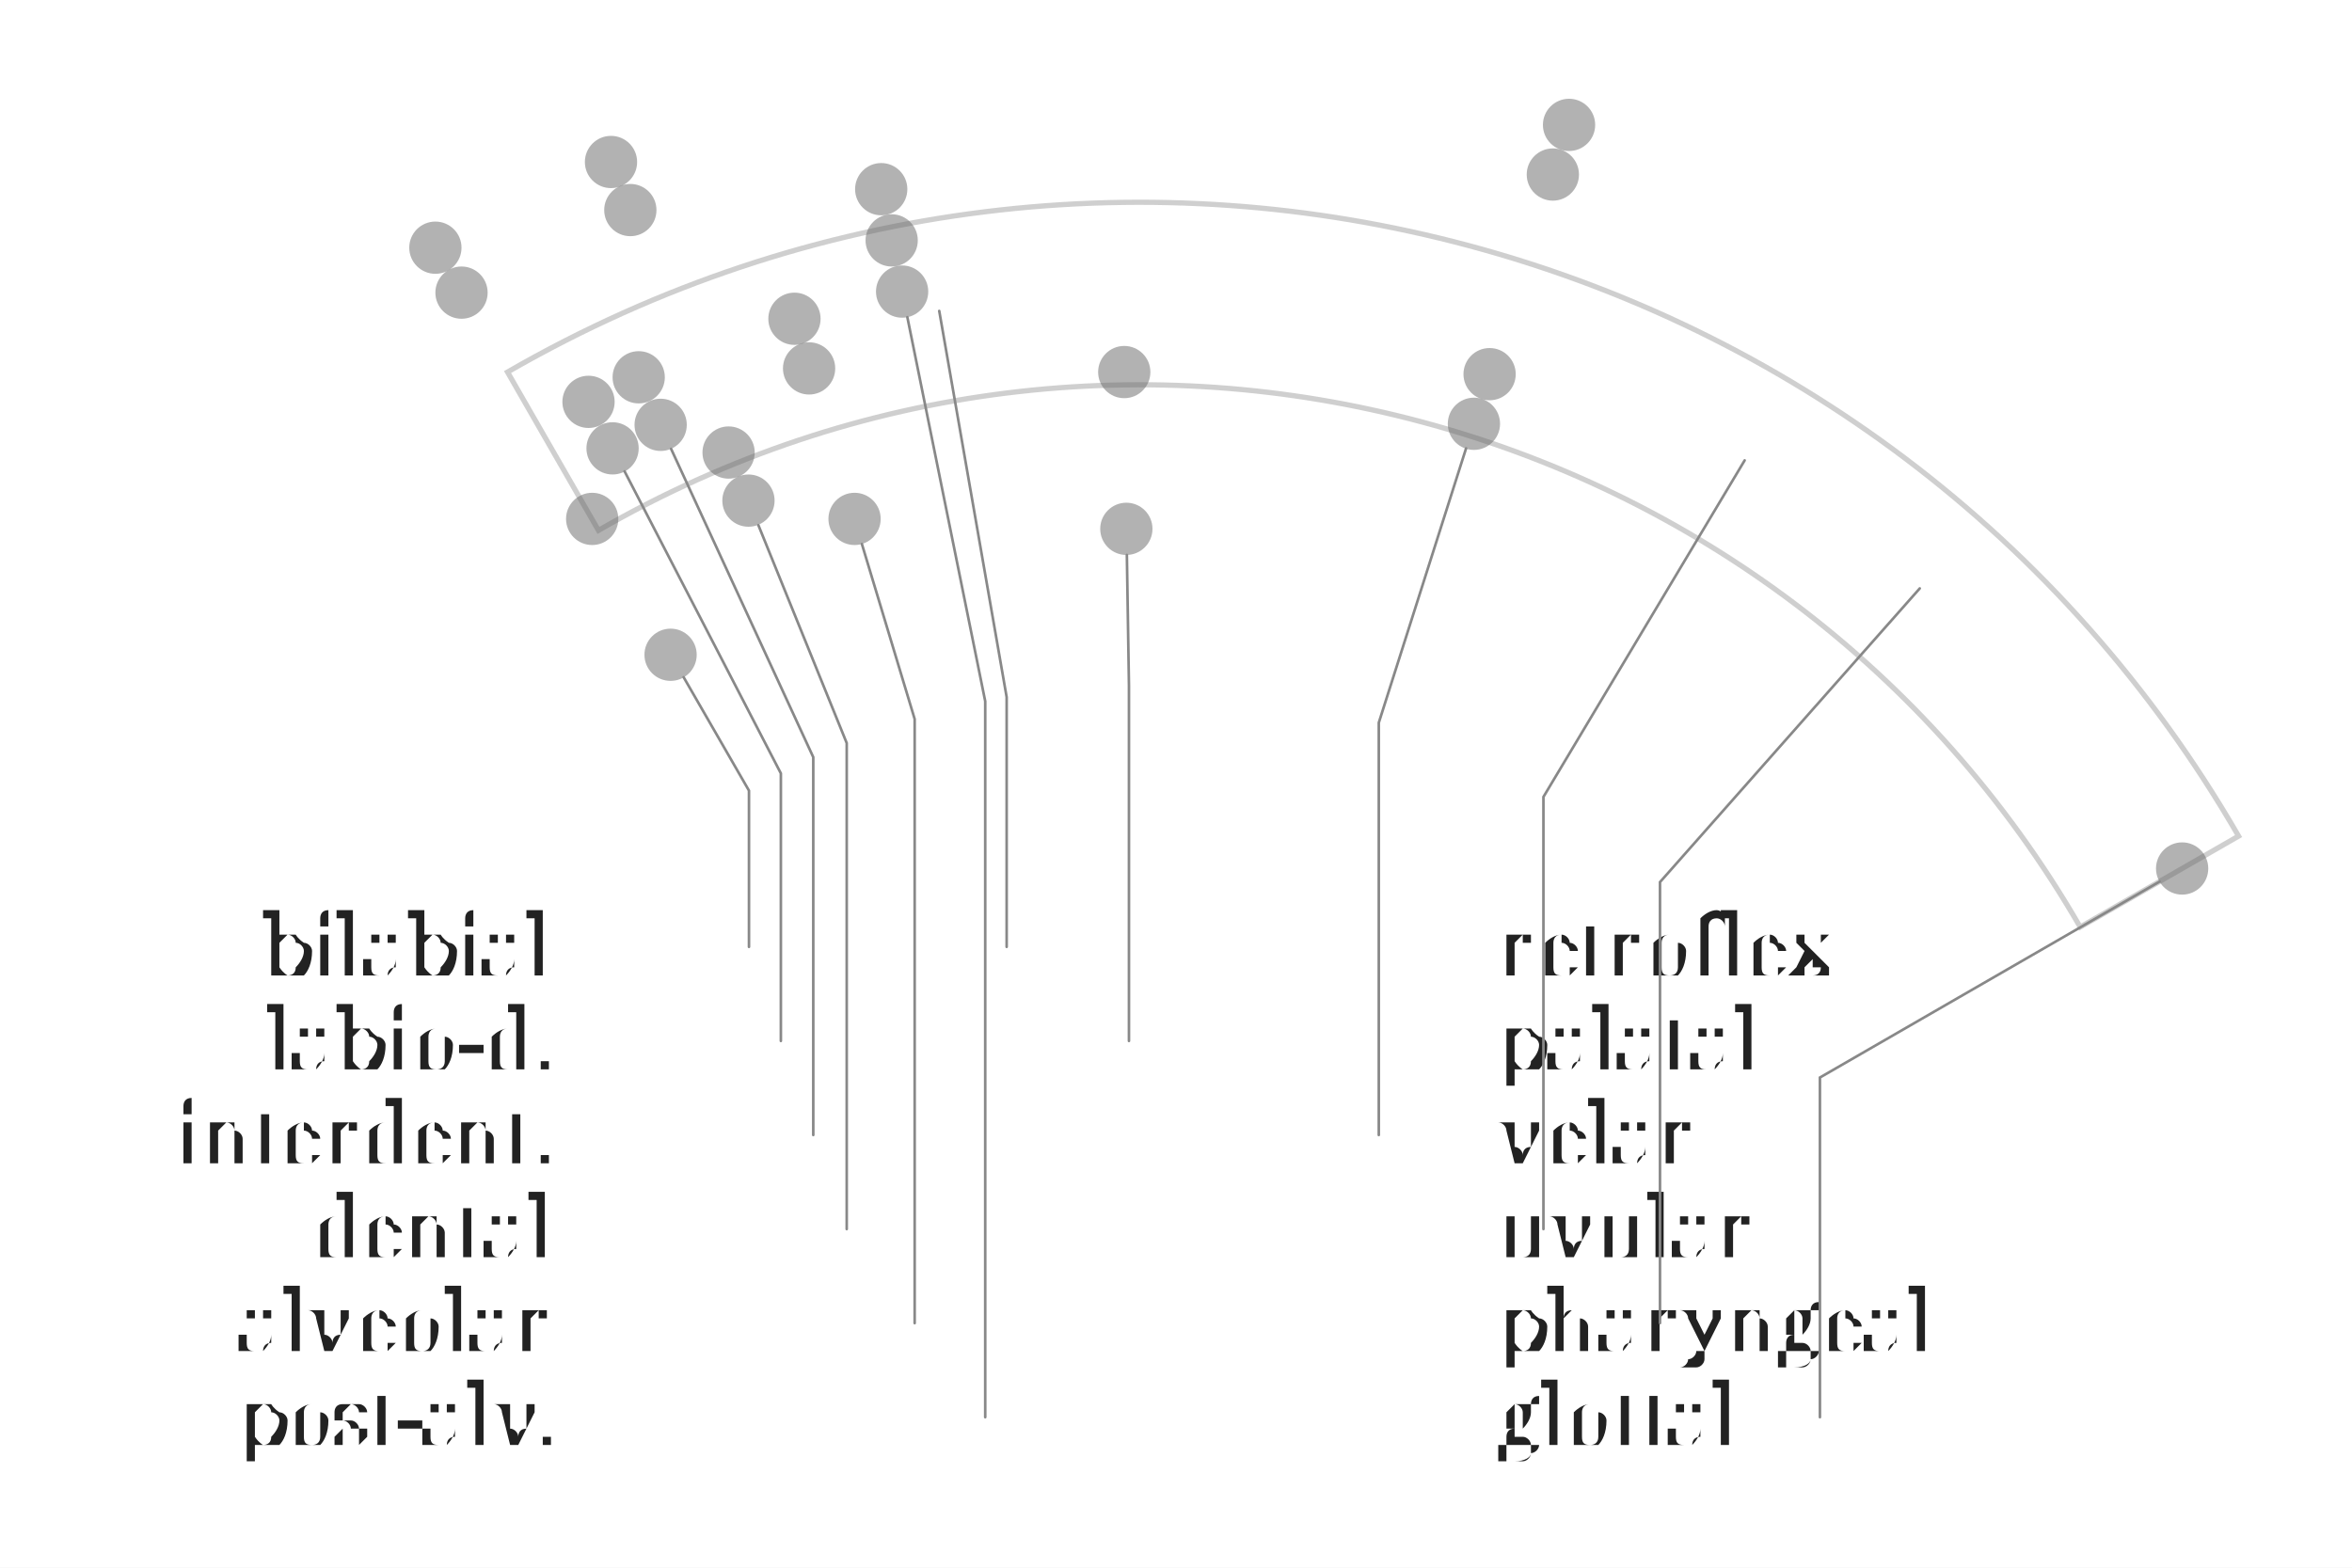
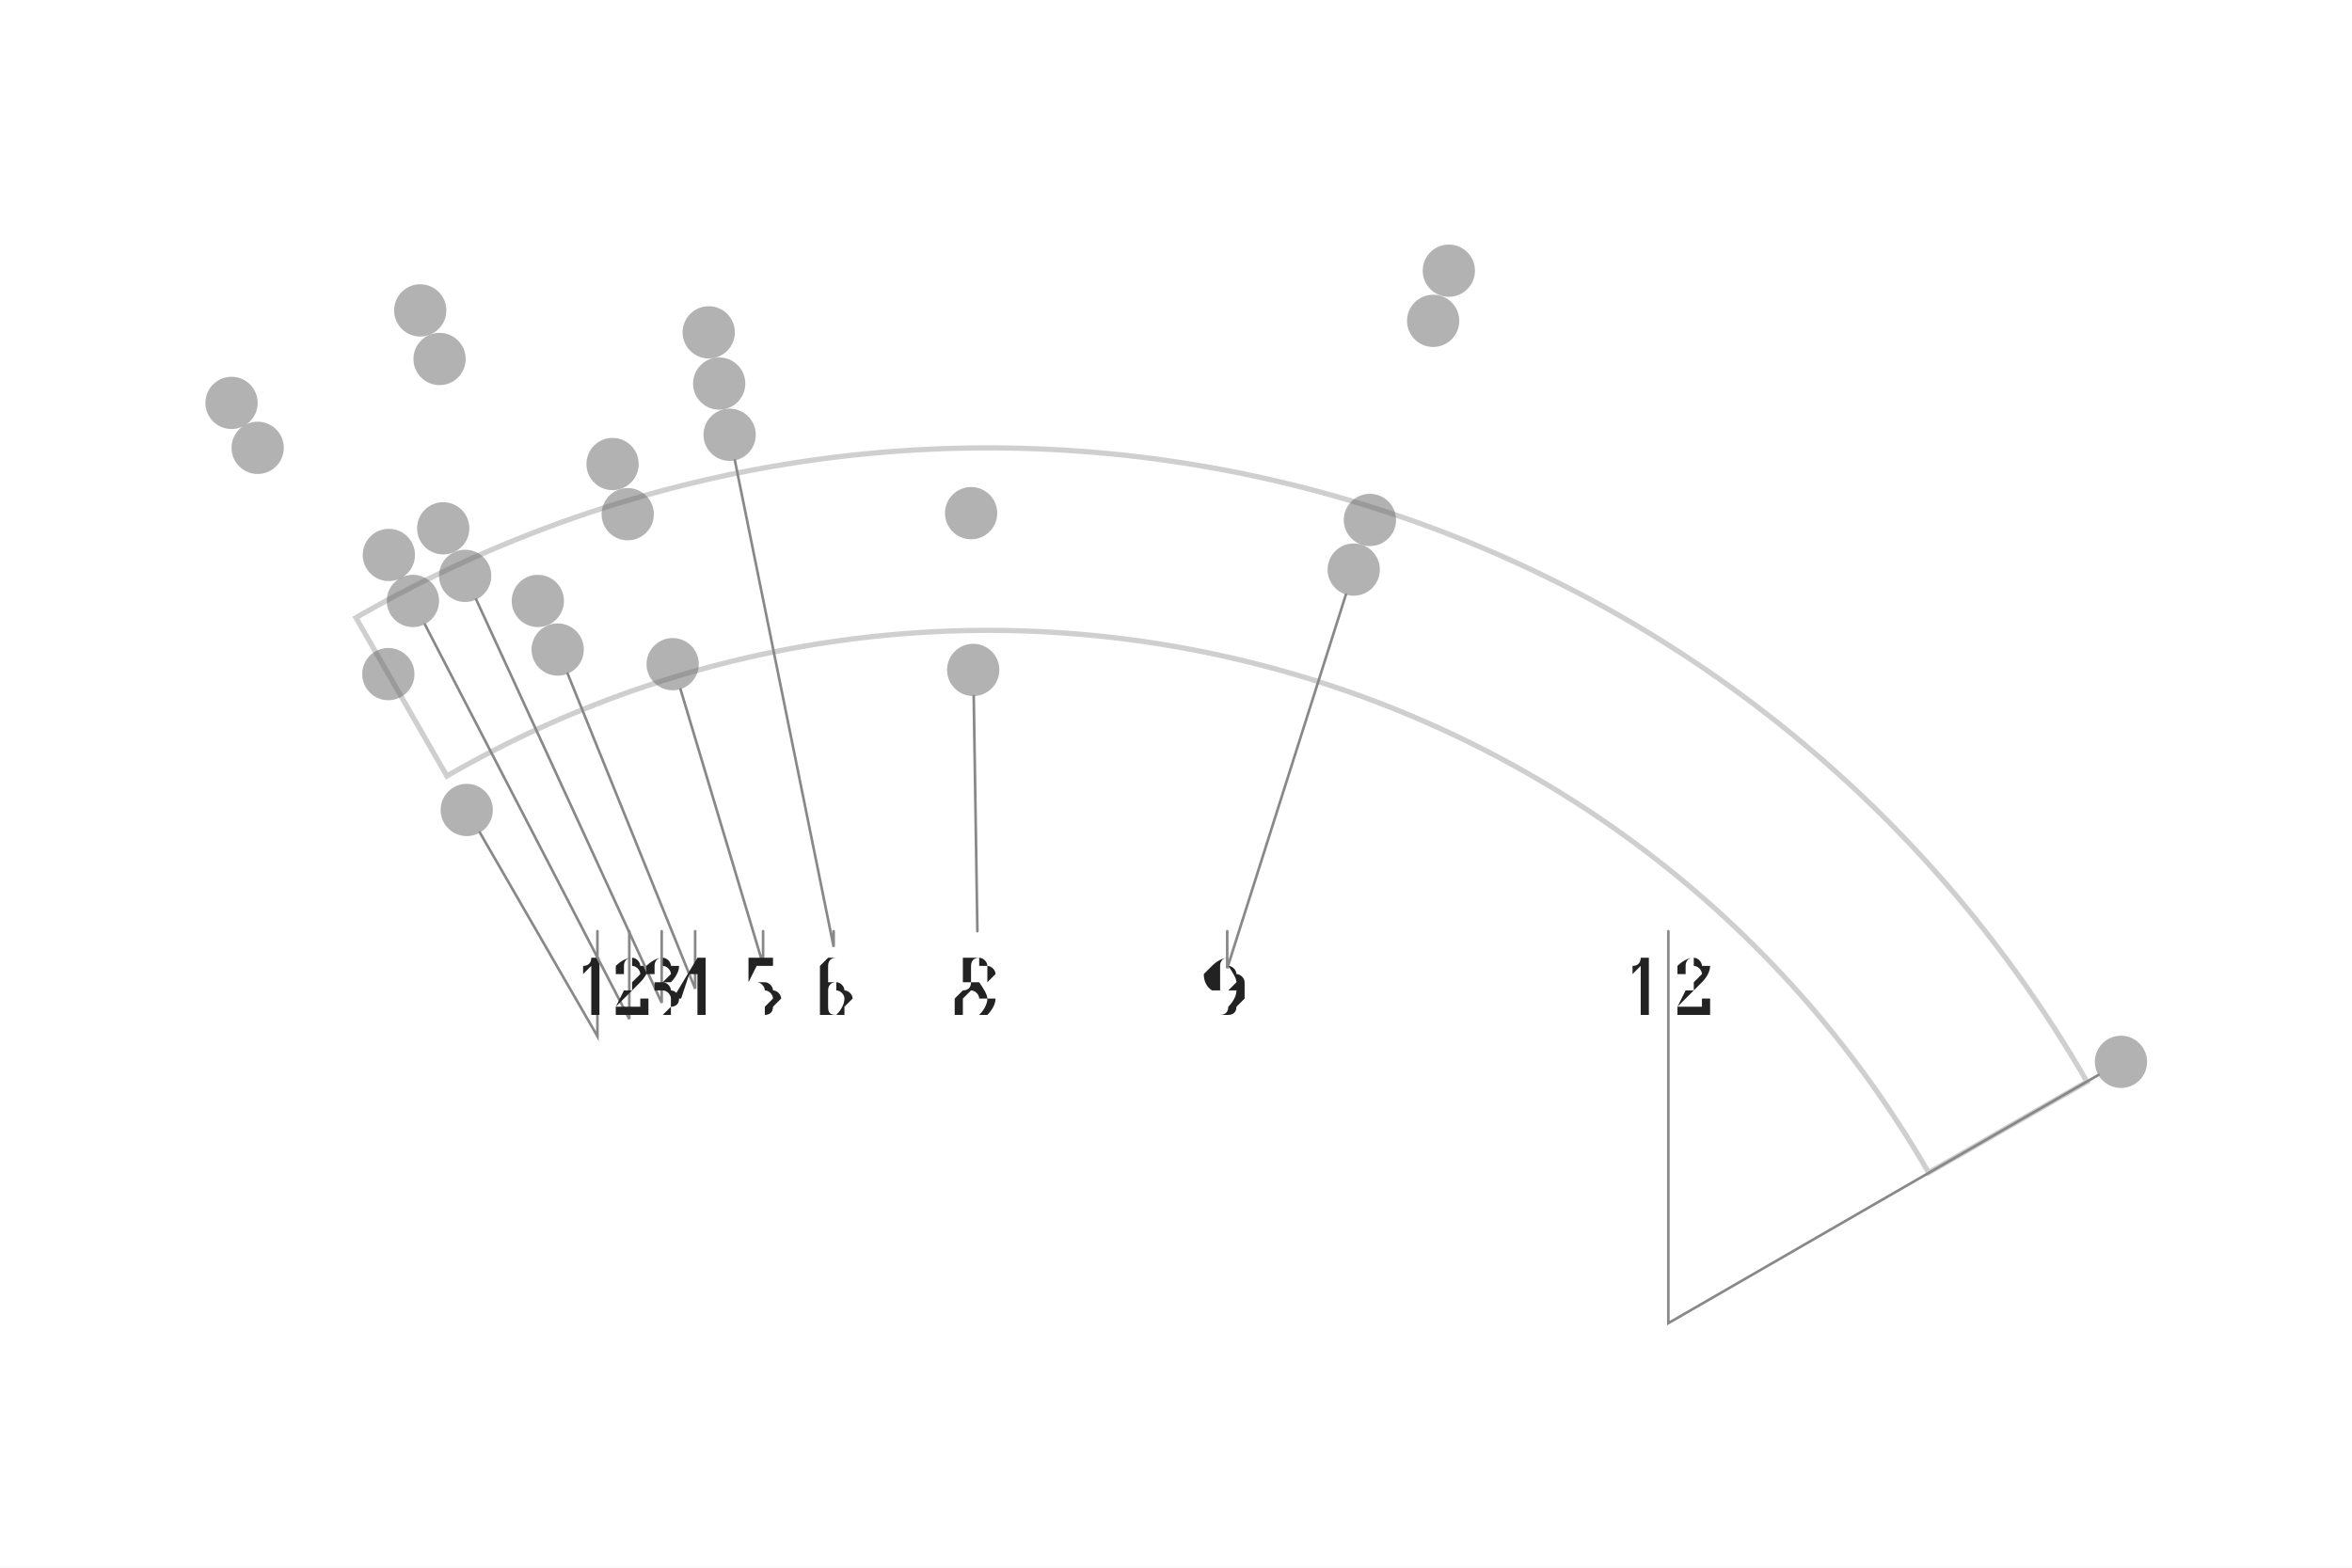
- <svg xmlns="http://www.w3.org/2000/svg" width="4.5in" height="3in" viewBox="-2.183 -2.812 4.5 3">
-   <rect x="-2.183" y="-2.812" width="4.5" height="3" fill="#ffffff" />
+ <svg xmlns="http://www.w3.org/2000/svg" width="4.5in" height="3in" viewBox="-1.893 -3.282 4.5 3">
+   <rect x="-1.893" y="-3.282" width="4.5" height="3" fill="#ffffff" />
  <path d="M -1.038 -1.797 A 2.075 2.075 0 0 1 1.797 -1.038 L 2.1 -1.212 A 2.425 2.425 0 0 0 -1.212 -2.1 Z" fill="none" stroke="#bbbbbb" stroke-width="0.01" stroke-linejoin="miter" stroke-linecap="butt" opacity="0.7" />
-   <circle cx="-1.35" cy="-2.338" r="0.05" fill="#666666" stroke="none" opacity="0.5" />
-   <circle cx="-1.014" cy="-2.502" r="0.05" fill="#666666" stroke="none" opacity="0.5" />
-   <circle cx="0.819" cy="-2.573" r="0.05" fill="#666666" stroke="none" opacity="0.5" />
-   <circle cx="-1.3" cy="-2.252" r="0.05" fill="#666666" stroke="none" opacity="0.5" />
-   <circle cx="-0.977" cy="-2.41" r="0.05" fill="#666666" stroke="none" opacity="0.5" />
-   <circle cx="0.788" cy="-2.478" r="0.05" fill="#666666" stroke="none" opacity="0.5" />
+   <circle cx="-1.45" cy="-2.511" r="0.05" fill="#666666" stroke="none" opacity="0.5" />
+   <circle cx="-1.089" cy="-2.688" r="0.05" fill="#666666" stroke="none" opacity="0.5" />
+   <circle cx="0.879" cy="-2.764" r="0.05" fill="#666666" stroke="none" opacity="0.5" />
+   <circle cx="-1.4" cy="-2.425" r="0.05" fill="#666666" stroke="none" opacity="0.5" />
+   <circle cx="-1.052" cy="-2.595" r="0.05" fill="#666666" stroke="none" opacity="0.5" />
+   <circle cx="0.849" cy="-2.668" r="0.05" fill="#666666" stroke="none" opacity="0.5" />
+   <circle cx="-0.537" cy="-2.646" r="0.05" fill="#666666" stroke="none" opacity="0.5" />
+   <circle cx="-0.517" cy="-2.548" r="0.05" fill="#666666" stroke="none" opacity="0.5" />
+   <circle cx="-1.149" cy="-2.22" r="0.05" fill="#666666" stroke="none" opacity="0.5" />
+   <circle cx="-1.045" cy="-2.271" r="0.05" fill="#666666" stroke="none" opacity="0.5" />
+   <circle cx="-0.721" cy="-2.394" r="0.05" fill="#666666" stroke="none" opacity="0.5" />
  <circle cx="-0.497" cy="-2.45" r="0.05" fill="#666666" stroke="none" opacity="0.5" />
-   <circle cx="-0.477" cy="-2.352" r="0.05" fill="#666666" stroke="none" opacity="0.5" />
-   <circle cx="-1.057" cy="-2.043" r="0.05" fill="#666666" stroke="none" opacity="0.5" />
-   <circle cx="-0.961" cy="-2.09" r="0.05" fill="#666666" stroke="none" opacity="0.5" />
-   <circle cx="-0.663" cy="-2.202" r="0.05" fill="#666666" stroke="none" opacity="0.5" />
-   <circle cx="-0.457" cy="-2.254" r="0.05" fill="#666666" stroke="none" opacity="0.5" />
-   <circle cx="1.992" cy="-1.15" r="0.05" fill="#666666" stroke="none" opacity="0.5" />
-   <circle cx="-1.011" cy="-1.954" r="0.05" fill="#666666" stroke="none" opacity="0.5" />
-   <circle cx="-0.919" cy="-1.999" r="0.05" fill="#666666" stroke="none" opacity="0.5" />
-   <circle cx="-0.635" cy="-2.107" r="0.05" fill="#666666" stroke="none" opacity="0.5" />
-   <circle cx="0.667" cy="-2.096" r="0.05" fill="#666666" stroke="none" opacity="0.5" />
-   <circle cx="-1.05" cy="-1.819" r="0.05" fill="#666666" stroke="none" opacity="0.5" />
-   <circle cx="-0.789" cy="-1.946" r="0.05" fill="#666666" stroke="none" opacity="0.5" />
-   <circle cx="-0.032" cy="-2.1" r="0.05" fill="#666666" stroke="none" opacity="0.5" />
-   <circle cx="0.637" cy="-2.001" r="0.05" fill="#666666" stroke="none" opacity="0.5" />
-   <circle cx="-0.751" cy="-1.854" r="0.05" fill="#666666" stroke="none" opacity="0.5" />
-   <circle cx="-0.548" cy="-1.819" r="0.05" fill="#666666" stroke="none" opacity="0.5" />
-   <circle cx="-0.9" cy="-1.559" r="0.05" fill="#666666" stroke="none" opacity="0.5" />
-   <circle cx="-0.028" cy="-1.8" r="0.05" fill="#666666" stroke="none" opacity="0.5" />
-   <text x="-1.125" y="-1" text-anchor="end" dominant-baseline="middle" font-size="0.153" fill="#222222" font-family="'Gentium Book Plus', Charter, 'Charis SIL', Georgia, serif">bilabial</text>
-   <path d="M -0.875 -1.516 L -0.75 -1.299 L -0.75 -1" fill="none" stroke="#888888" stroke-width="0.005" stroke-linecap="round" />
-   <text x="-1.125" y="-0.82" text-anchor="end" dominant-baseline="middle" font-size="0.153" fill="#222222" font-family="'Gentium Book Plus', Charter, 'Charis SIL', Georgia, serif">labio-d.</text>
-   <path d="M -0.988 -1.91 L -0.689 -1.332 L -0.689 -0.82" fill="none" stroke="#888888" stroke-width="0.005" stroke-linecap="round" />
-   <text x="-1.125" y="-0.64" text-anchor="end" dominant-baseline="middle" font-size="0.153" fill="#222222" font-family="'Gentium Book Plus', Charter, 'Charis SIL', Georgia, serif">interdent.</text>
-   <path d="M -0.899 -1.953 L -0.627 -1.363 L -0.627 -0.64" fill="none" stroke="#888888" stroke-width="0.005" stroke-linecap="round" />
-   <text x="-1.125" y="-0.46" text-anchor="end" dominant-baseline="middle" font-size="0.153" fill="#222222" font-family="'Gentium Book Plus', Charter, 'Charis SIL', Georgia, serif">dental</text>
-   <path d="M -0.732 -1.807 L -0.563 -1.39 L -0.563 -0.46" fill="none" stroke="#888888" stroke-width="0.005" stroke-linecap="round" />
-   <text x="-1.125" y="-0.28" text-anchor="end" dominant-baseline="middle" font-size="0.153" fill="#222222" font-family="'Gentium Book Plus', Charter, 'Charis SIL', Georgia, serif">alveolar</text>
-   <path d="M -0.534 -1.771 L -0.433 -1.436 L -0.433 -0.28" fill="none" stroke="#888888" stroke-width="0.005" stroke-linecap="round" />
-   <text x="-1.125" y="-0.1" text-anchor="end" dominant-baseline="middle" font-size="0.153" fill="#222222" font-family="'Gentium Book Plus', Charter, 'Charis SIL', Georgia, serif">post-alv.</text>
-   <path d="M -0.447 -2.205 L -0.298 -1.47 L -0.298 -0.1" fill="none" stroke="#888888" stroke-width="0.005" stroke-linecap="round" />
-   <text x="0.682" y="-1" text-anchor="start" dominant-baseline="middle" font-size="0.153" fill="#222222" font-family="'Gentium Book Plus', Charter, 'Charis SIL', Georgia, serif">retroflex</text>
-   <path d="M -0.386 -2.217 L -0.257 -1.478 L -0.257 -1" fill="none" stroke="#888888" stroke-width="0.005" stroke-linecap="round" />
-   <text x="0.682" y="-0.82" text-anchor="start" dominant-baseline="middle" font-size="0.153" fill="#222222" font-family="'Gentium Book Plus', Charter, 'Charis SIL', Georgia, serif">palatal</text>
-   <path d="M -0.027 -1.75 L -0.023 -1.5 L -0.023 -0.82" fill="none" stroke="#888888" stroke-width="0.005" stroke-linecap="round" />
-   <text x="0.682" y="-0.64" text-anchor="start" dominant-baseline="middle" font-size="0.153" fill="#222222" font-family="'Gentium Book Plus', Charter, 'Charis SIL', Georgia, serif">velar</text>
-   <path d="M 0.622 -1.954 L 0.455 -1.429 L 0.455 -0.64" fill="none" stroke="#888888" stroke-width="0.005" stroke-linecap="round" />
-   <text x="0.682" y="-0.46" text-anchor="start" dominant-baseline="middle" font-size="0.153" fill="#222222" font-family="'Gentium Book Plus', Charter, 'Charis SIL', Georgia, serif">uvular</text>
-   <path d="M 1.155 -1.931 L 0.77 -1.287 L 0.77 -0.46" fill="none" stroke="#888888" stroke-width="0.005" stroke-linecap="round" />
-   <text x="0.682" y="-0.28" text-anchor="start" dominant-baseline="middle" font-size="0.153" fill="#222222" font-family="'Gentium Book Plus', Charter, 'Charis SIL', Georgia, serif">pharyngeal</text>
-   <path d="M 1.49 -1.686 L 0.993 -1.124 L 0.993 -0.28" fill="none" stroke="#888888" stroke-width="0.005" stroke-linecap="round" />
-   <text x="0.682" y="-0.1" text-anchor="start" dominant-baseline="middle" font-size="0.153" fill="#222222" font-family="'Gentium Book Plus', Charter, 'Charis SIL', Georgia, serif">glottal</text>
-   <path d="M 1.949 -1.125 L 1.299 -0.75 L 1.299 -0.1" fill="none" stroke="#888888" stroke-width="0.005" stroke-linecap="round" />
+   <circle cx="2.165" cy="-1.25" r="0.05" fill="#666666" stroke="none" opacity="0.5" />
+   <circle cx="-1.103" cy="-2.132" r="0.05" fill="#666666" stroke="none" opacity="0.5" />
+   <circle cx="-1.003" cy="-2.18" r="0.05" fill="#666666" stroke="none" opacity="0.5" />
+   <circle cx="-0.692" cy="-2.298" r="0.05" fill="#666666" stroke="none" opacity="0.5" />
+   <circle cx="0.728" cy="-2.287" r="0.05" fill="#666666" stroke="none" opacity="0.5" />
+   <circle cx="-1.15" cy="-1.992" r="0.05" fill="#666666" stroke="none" opacity="0.5" />
+   <circle cx="-0.864" cy="-2.132" r="0.05" fill="#666666" stroke="none" opacity="0.5" />
+   <circle cx="-0.035" cy="-2.3" r="0.05" fill="#666666" stroke="none" opacity="0.5" />
+   <circle cx="0.697" cy="-2.192" r="0.05" fill="#666666" stroke="none" opacity="0.5" />
+   <circle cx="-0.826" cy="-2.039" r="0.05" fill="#666666" stroke="none" opacity="0.5" />
+   <circle cx="-0.606" cy="-2.011" r="0.05" fill="#666666" stroke="none" opacity="0.5" />
+   <circle cx="-1" cy="-1.732" r="0.05" fill="#666666" stroke="none" opacity="0.5" />
+   <circle cx="-0.031" cy="-2" r="0.05" fill="#666666" stroke="none" opacity="0.5" />
+   <path d="M -0.975 -1.689 L -0.75 -1.299 L -0.75 -1.5" fill="none" stroke="#888888" stroke-width="0.005" stroke-linecap="round" />
+   <text x="-0.75" y="-1.393" text-anchor="middle" dominant-baseline="middle" font-size="0.153" fill="#222222" font-family="'Gentium Book Plus', Charter, 'Charis SIL', Georgia, serif">1</text>
+   <path d="M -1.08 -2.087 L -0.689 -1.332 L -0.689 -1.5" fill="none" stroke="#888888" stroke-width="0.005" stroke-linecap="round" />
+   <text x="-0.689" y="-1.393" text-anchor="middle" dominant-baseline="middle" font-size="0.153" fill="#222222" font-family="'Gentium Book Plus', Charter, 'Charis SIL', Georgia, serif">2</text>
+   <path d="M -0.982 -2.135 L -0.627 -1.363 L -0.627 -1.5" fill="none" stroke="#888888" stroke-width="0.005" stroke-linecap="round" />
+   <text x="-0.627" y="-1.393" text-anchor="middle" dominant-baseline="middle" font-size="0.153" fill="#222222" font-family="'Gentium Book Plus', Charter, 'Charis SIL', Georgia, serif">3</text>
+   <path d="M -0.807 -1.993 L -0.563 -1.39 L -0.563 -1.5" fill="none" stroke="#888888" stroke-width="0.005" stroke-linecap="round" />
+   <text x="-0.563" y="-1.393" text-anchor="middle" dominant-baseline="middle" font-size="0.153" fill="#222222" font-family="'Gentium Book Plus', Charter, 'Charis SIL', Georgia, serif">4</text>
+   <path d="M -0.591 -1.963 L -0.433 -1.436 L -0.433 -1.5" fill="none" stroke="#888888" stroke-width="0.005" stroke-linecap="round" />
+   <text x="-0.433" y="-1.393" text-anchor="middle" dominant-baseline="middle" font-size="0.153" fill="#222222" font-family="'Gentium Book Plus', Charter, 'Charis SIL', Georgia, serif">5</text>
+   <path d="M -0.487 -2.401 L -0.298 -1.47 L -0.298 -1.5" fill="none" stroke="#888888" stroke-width="0.005" stroke-linecap="round" />
+   <text x="-0.298" y="-1.393" text-anchor="middle" dominant-baseline="middle" font-size="0.153" fill="#222222" font-family="'Gentium Book Plus', Charter, 'Charis SIL', Georgia, serif">6</text>
+   <path d="M -0.03 -1.95 L -0.023 -1.5 L -0.023 -1.5" fill="none" stroke="#888888" stroke-width="0.005" stroke-linecap="round" />
+   <text x="-0.023" y="-1.393" text-anchor="middle" dominant-baseline="middle" font-size="0.153" fill="#222222" font-family="'Gentium Book Plus', Charter, 'Charis SIL', Georgia, serif">8</text>
+   <path d="M 0.682 -2.144 L 0.455 -1.429 L 0.455 -1.5" fill="none" stroke="#888888" stroke-width="0.005" stroke-linecap="round" />
+   <text x="0.455" y="-1.393" text-anchor="middle" dominant-baseline="middle" font-size="0.153" fill="#222222" font-family="'Gentium Book Plus', Charter, 'Charis SIL', Georgia, serif">9</text>
+   <path d="M 2.122 -1.225 L 1.299 -0.75 L 1.299 -1.5" fill="none" stroke="#888888" stroke-width="0.005" stroke-linecap="round" />
+   <text x="1.299" y="-1.393" text-anchor="middle" dominant-baseline="middle" font-size="0.153" fill="#222222" font-family="'Gentium Book Plus', Charter, 'Charis SIL', Georgia, serif">12</text>
</svg>
